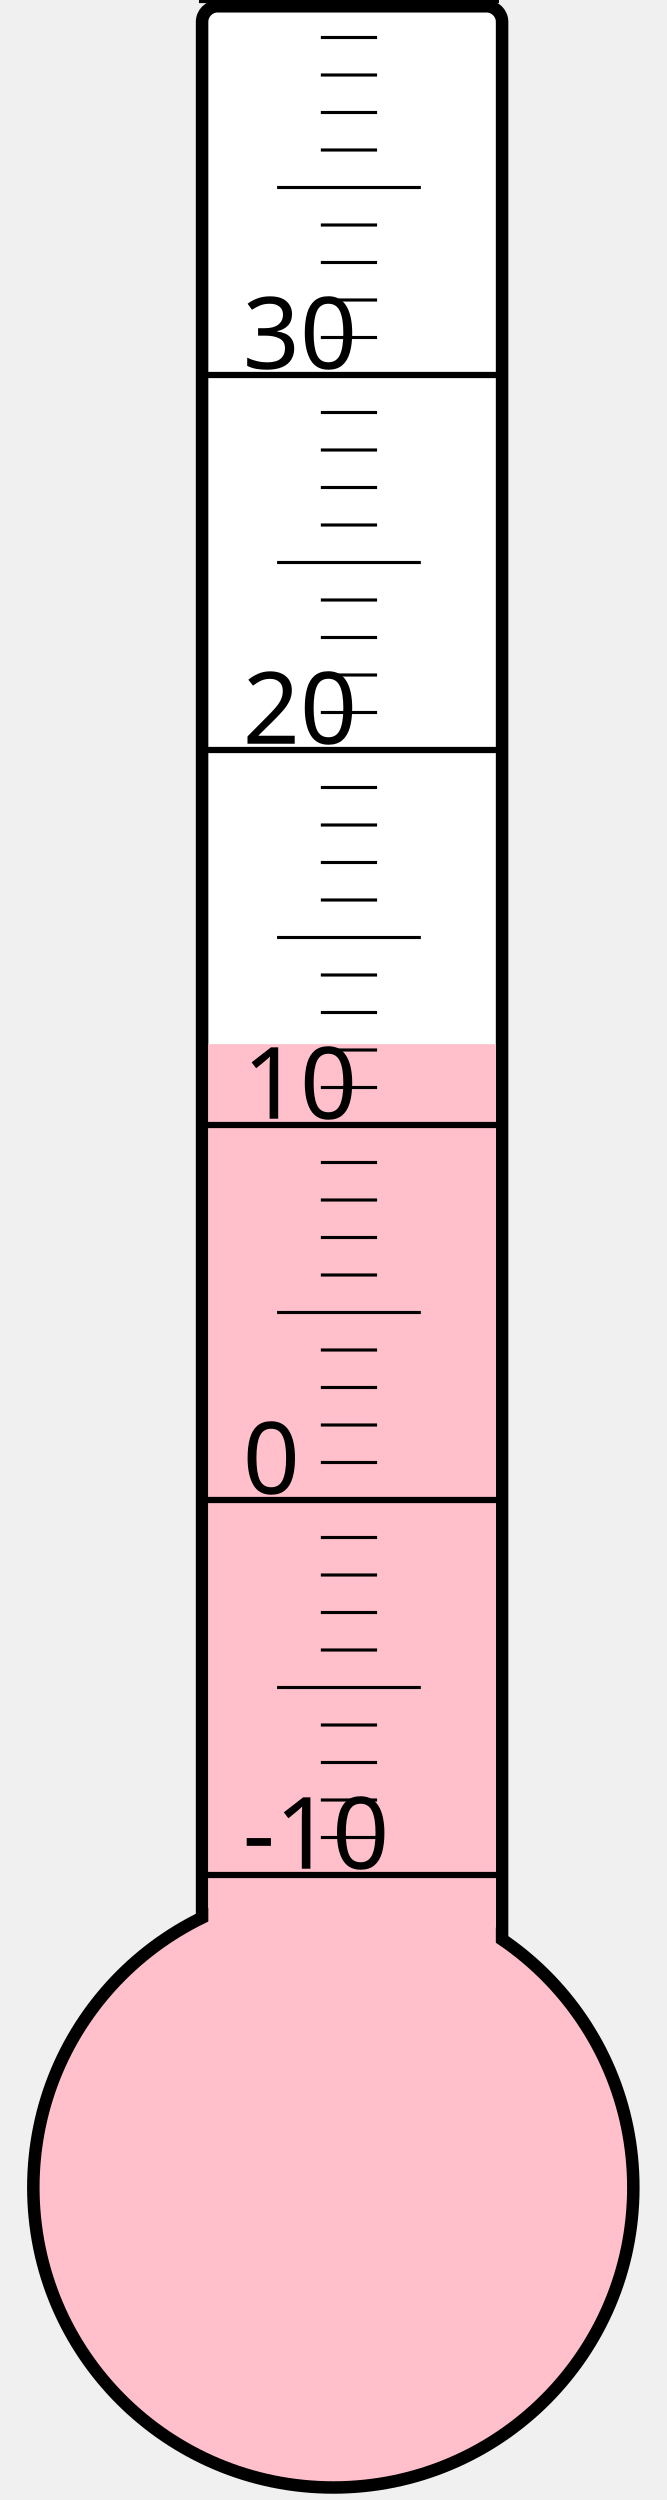
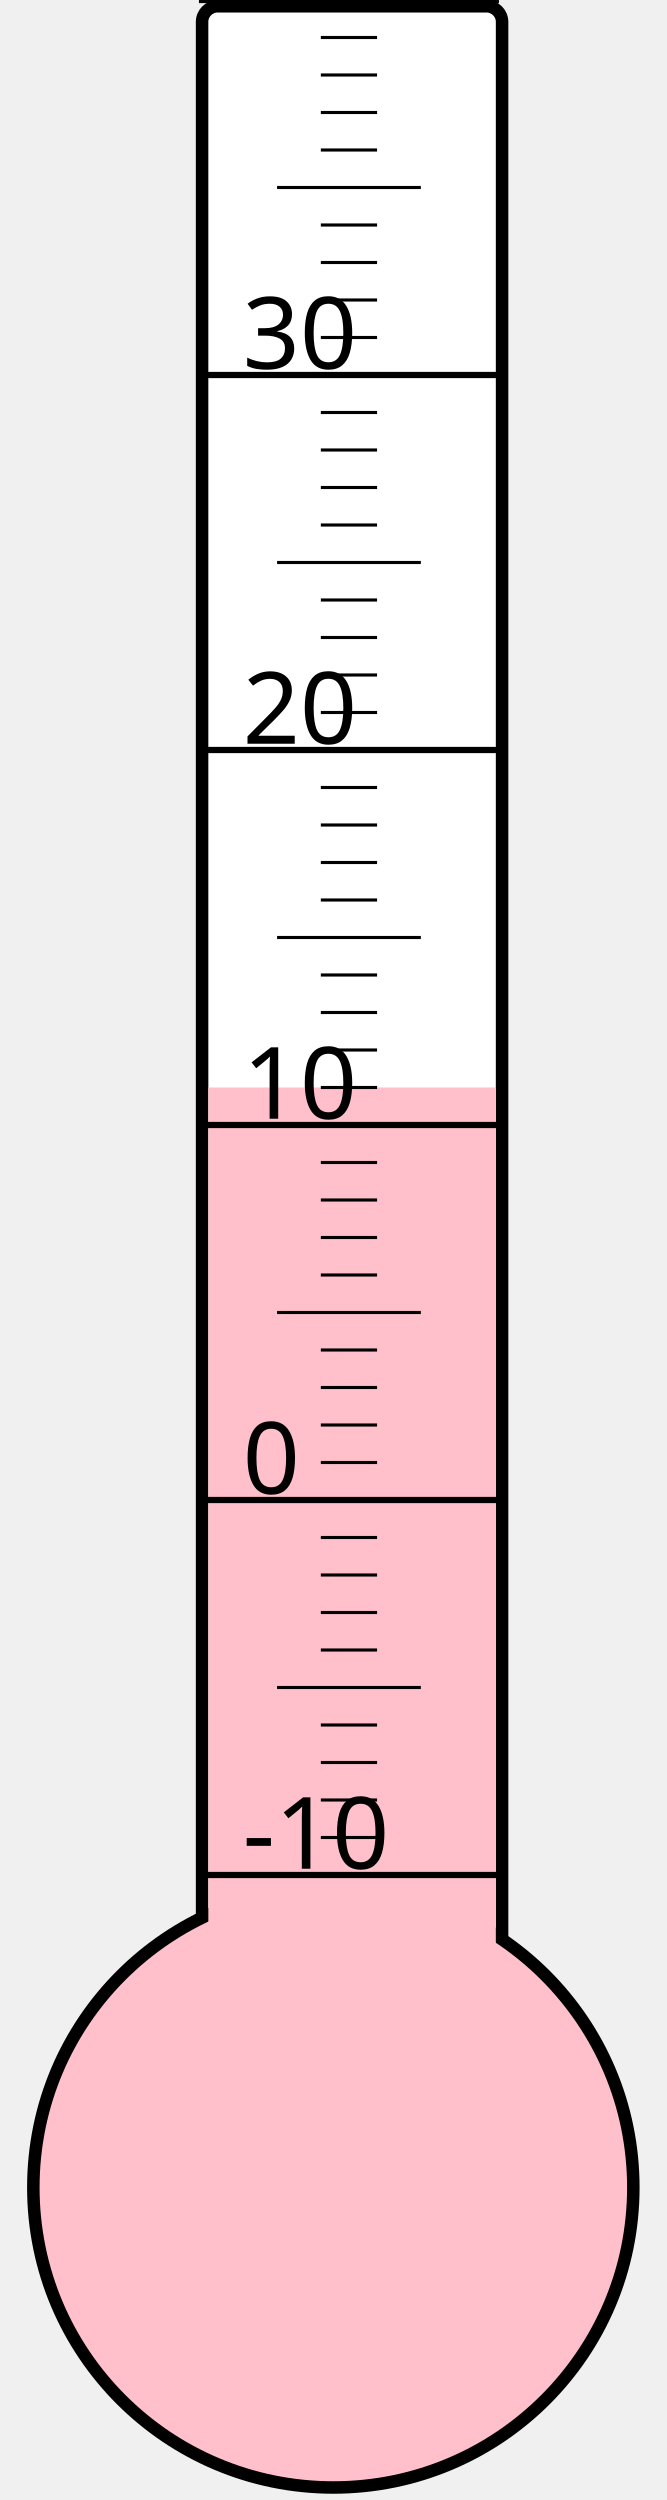
<svg xmlns="http://www.w3.org/2000/svg" width="40px" height="150px" viewBox="0 0 200 800">
  <rect width="200" height="800" x="0" y="0" style="fill: #ffffeb; fill-opacity: 0;" />
  <rect width="96" height="680" x="58" y="2" rx="5" ry="5" style="fill: white; fill-opacity: 1; stroke: black; stroke-width: 4;" />
  <circle cx="100" cy="700" r="96" style="fill: pink; stroke: black; stroke-width: 4;" />
-   <rect width="92" height="365.875" x="60" y="334.125" style="fill: pink; fill-opacity: 1; stroke-width: 0;" />
+   <rect width="92" height="352.0" x="60" y="348.0" style="fill: pink; fill-opacity: 1; stroke-width: 0;" />
  <text x="71" y="598" style="font-family: sans-serif; font-size: 24pt;">-10</text>
  <text x="71" y="478" style="font-family: sans-serif; font-size: 24pt;">0</text>
  <text x="71" y="358" style="font-family: sans-serif; font-size: 24pt;">10</text>
  <text x="71" y="238" style="font-family: sans-serif; font-size: 24pt;">20</text>
  <text x="71" y="118" style="font-family: sans-serif; font-size: 24pt;">30</text>
  <g style="stroke: black;">
    <line x1="57" y1="600" x2="153" y2="600" style="stroke-width: 2;" />
    <line x1="96" y1="588" x2="114" y2="588" style="stroke-width: 1;" />
    <line x1="96" y1="576" x2="114" y2="576" style="stroke-width: 1;" />
    <line x1="96" y1="564" x2="114" y2="564" style="stroke-width: 1;" />
    <line x1="96" y1="552" x2="114" y2="552" style="stroke-width: 1;" />
    <line x1="82" y1="540" x2="128" y2="540" style="stroke-width: 1;" />
    <line x1="96" y1="528" x2="114" y2="528" style="stroke-width: 1;" />
    <line x1="96" y1="516" x2="114" y2="516" style="stroke-width: 1;" />
    <line x1="96" y1="504" x2="114" y2="504" style="stroke-width: 1;" />
    <line x1="96" y1="492" x2="114" y2="492" style="stroke-width: 1;" />
    <line x1="57" y1="480" x2="153" y2="480" style="stroke-width: 2;" />
    <line x1="96" y1="468" x2="114" y2="468" style="stroke-width: 1;" />
    <line x1="96" y1="456" x2="114" y2="456" style="stroke-width: 1;" />
    <line x1="96" y1="444" x2="114" y2="444" style="stroke-width: 1;" />
    <line x1="96" y1="432" x2="114" y2="432" style="stroke-width: 1;" />
    <line x1="82" y1="420" x2="128" y2="420" style="stroke-width: 1;" />
    <line x1="96" y1="408" x2="114" y2="408" style="stroke-width: 1;" />
    <line x1="96" y1="396" x2="114" y2="396" style="stroke-width: 1;" />
    <line x1="96" y1="384" x2="114" y2="384" style="stroke-width: 1;" />
    <line x1="96" y1="372" x2="114" y2="372" style="stroke-width: 1;" />
    <line x1="57" y1="360" x2="153" y2="360" style="stroke-width: 2;" />
    <line x1="96" y1="348" x2="114" y2="348" style="stroke-width: 1;" />
    <line x1="96" y1="336" x2="114" y2="336" style="stroke-width: 1;" />
    <line x1="96" y1="324" x2="114" y2="324" style="stroke-width: 1;" />
    <line x1="96" y1="312" x2="114" y2="312" style="stroke-width: 1;" />
    <line x1="82" y1="300" x2="128" y2="300" style="stroke-width: 1;" />
    <line x1="96" y1="288" x2="114" y2="288" style="stroke-width: 1;" />
    <line x1="96" y1="276" x2="114" y2="276" style="stroke-width: 1;" />
    <line x1="96" y1="264" x2="114" y2="264" style="stroke-width: 1;" />
    <line x1="96" y1="252" x2="114" y2="252" style="stroke-width: 1;" />
    <line x1="57" y1="240" x2="153" y2="240" style="stroke-width: 2;" />
    <line x1="96" y1="228" x2="114" y2="228" style="stroke-width: 1;" />
    <line x1="96" y1="216" x2="114" y2="216" style="stroke-width: 1;" />
    <line x1="96" y1="204" x2="114" y2="204" style="stroke-width: 1;" />
    <line x1="96" y1="192" x2="114" y2="192" style="stroke-width: 1;" />
    <line x1="82" y1="180" x2="128" y2="180" style="stroke-width: 1;" />
    <line x1="96" y1="168" x2="114" y2="168" style="stroke-width: 1;" />
    <line x1="96" y1="156" x2="114" y2="156" style="stroke-width: 1;" />
    <line x1="96" y1="144" x2="114" y2="144" style="stroke-width: 1;" />
    <line x1="96" y1="132" x2="114" y2="132" style="stroke-width: 1;" />
    <line x1="57" y1="120" x2="153" y2="120" style="stroke-width: 2;" />
    <line x1="96" y1="108" x2="114" y2="108" style="stroke-width: 1;" />
    <line x1="96" y1="96" x2="114" y2="96" style="stroke-width: 1;" />
    <line x1="96" y1="84" x2="114" y2="84" style="stroke-width: 1;" />
    <line x1="96" y1="72" x2="114" y2="72" style="stroke-width: 1;" />
    <line x1="82" y1="60" x2="128" y2="60" style="stroke-width: 1;" />
    <line x1="96" y1="48" x2="114" y2="48" style="stroke-width: 1;" />
    <line x1="96" y1="36" x2="114" y2="36" style="stroke-width: 1;" />
    <line x1="96" y1="24" x2="114" y2="24" style="stroke-width: 1;" />
    <line x1="96" y1="12" x2="114" y2="12" style="stroke-width: 1;" />
    <line x1="57" y1="0" x2="153" y2="0" style="stroke-width: 2;" />
  </g>
</svg>
